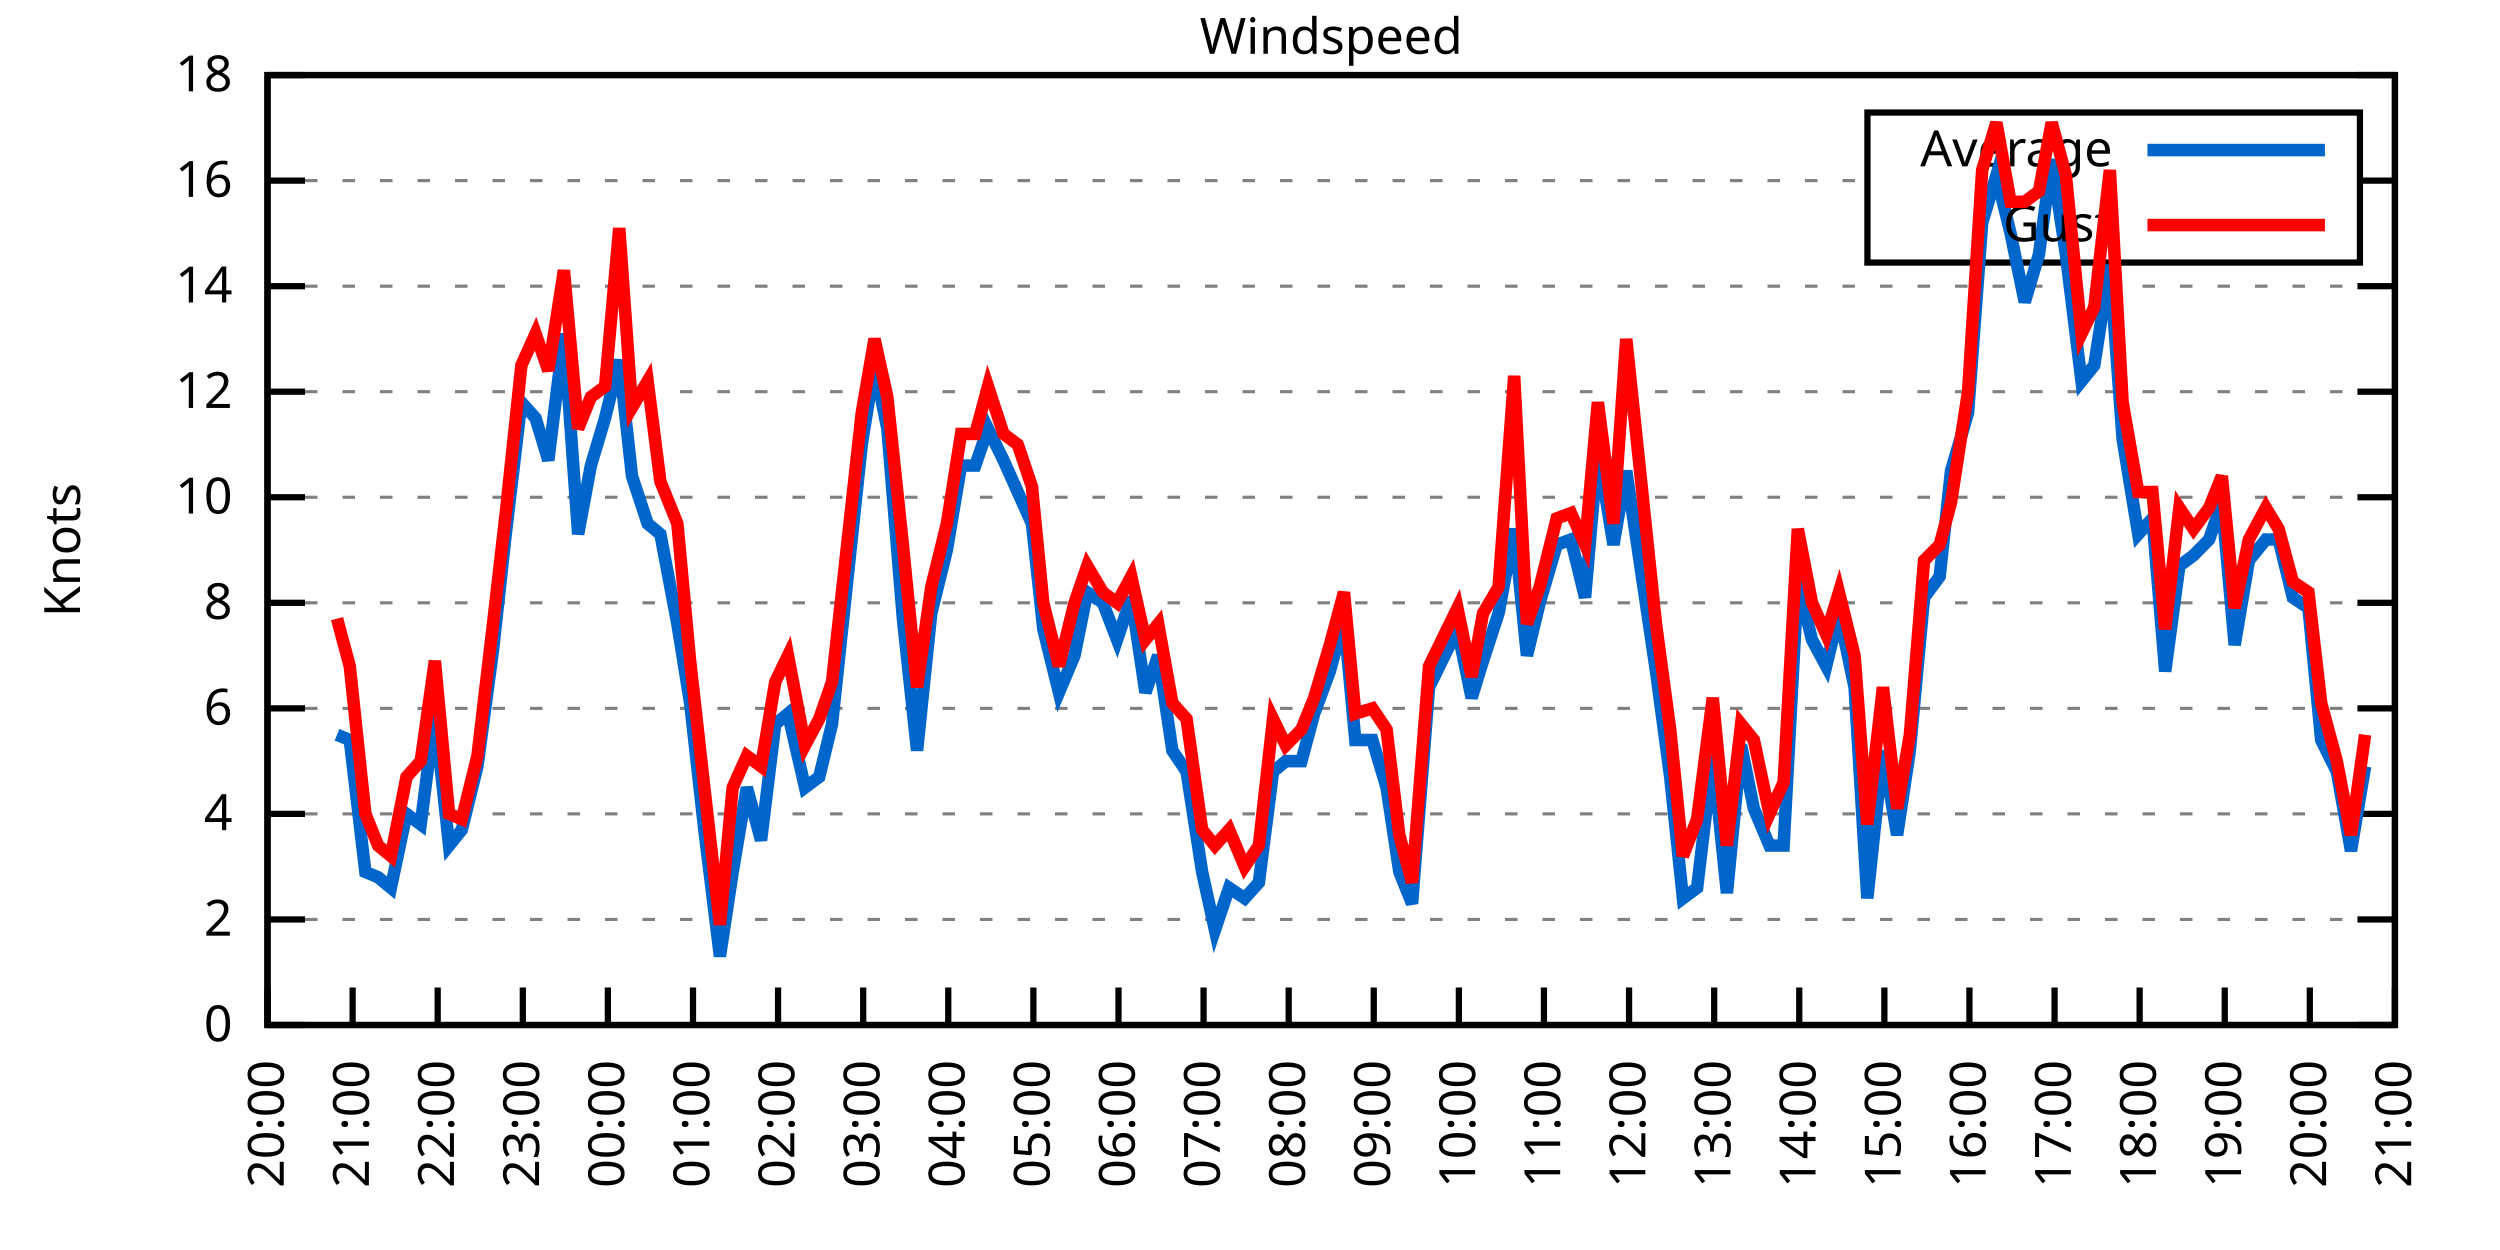
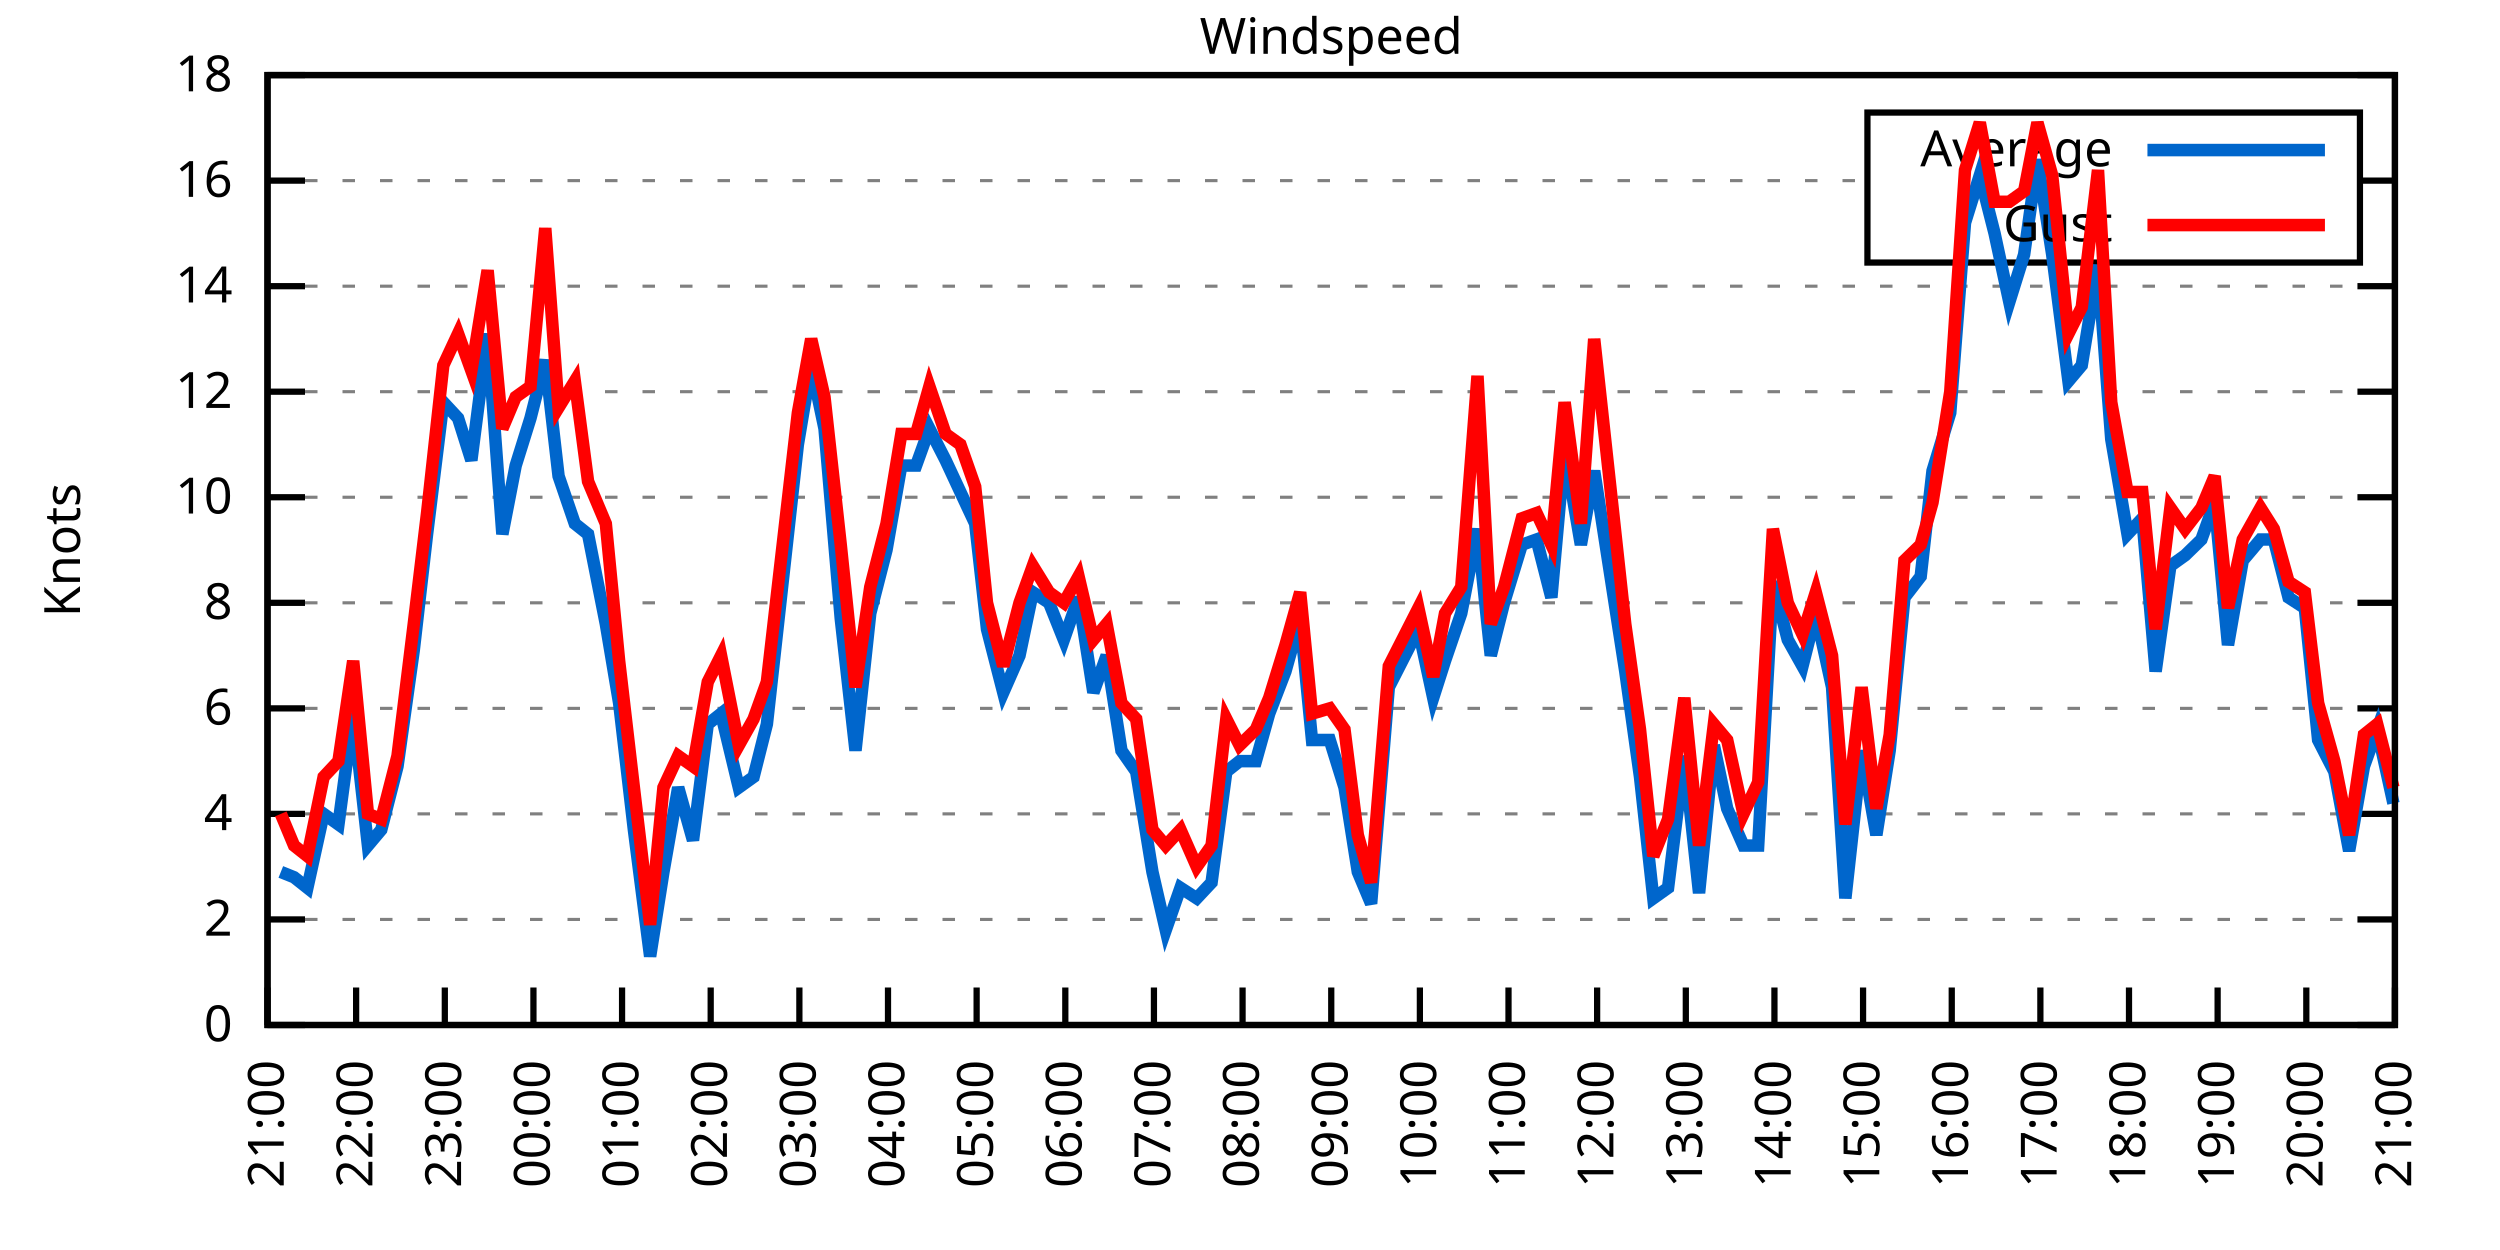
<svg xmlns="http://www.w3.org/2000/svg" xmlns:xlink="http://www.w3.org/1999/xlink" width="400" height="200" viewBox="0 0 400 200">
  <g id="gnuplot_canvas">
    <rect x="0" y="0" width="400" height="200" fill="none" />
    <defs>
      <circle id="gpDot" r="0.5" stroke-width="0.5" stroke="currentColor" />
      <path id="gpPt0" stroke-width="0.333" stroke="currentColor" d="M-1,0 h2 M0,-1 v2" />
      <path id="gpPt1" stroke-width="0.333" stroke="currentColor" d="M-1,-1 L1,1 M1,-1 L-1,1" />
      <path id="gpPt2" stroke-width="0.333" stroke="currentColor" d="M-1,0 L1,0 M0,-1 L0,1 M-1,-1 L1,1 M-1,1 L1,-1" />
      <rect id="gpPt3" stroke-width="0.333" stroke="currentColor" x="-1" y="-1" width="2" height="2" />
      <rect id="gpPt4" stroke-width="0.333" stroke="currentColor" fill="currentColor" x="-1" y="-1" width="2" height="2" />
      <circle id="gpPt5" stroke-width="0.333" stroke="currentColor" cx="0" cy="0" r="1" />
      <use xlink:href="#gpPt5" id="gpPt6" fill="currentColor" stroke="none" />
      <path id="gpPt7" stroke-width="0.333" stroke="currentColor" d="M0,-1.33 L-1.33,0.67 L1.33,0.67 z" />
      <use xlink:href="#gpPt7" id="gpPt8" fill="currentColor" stroke="none" />
      <use xlink:href="#gpPt7" id="gpPt9" stroke="currentColor" transform="rotate(180)" />
      <use xlink:href="#gpPt9" id="gpPt10" fill="currentColor" stroke="none" />
      <use xlink:href="#gpPt3" id="gpPt11" stroke="currentColor" transform="rotate(45)" />
      <use xlink:href="#gpPt11" id="gpPt12" fill="currentColor" stroke="none" />
      <path id="gpPt13" stroke-width="0.333" stroke="currentColor" d="M0,1.330 L1.265,0.411 L0.782,-1.067 L-0.782,-1.076 L-1.265,0.411 z" />
      <use xlink:href="#gpPt13" id="gpPt14" fill="currentColor" stroke="none" />
      <filter id="textbox" filterUnits="objectBoundingBox" x="0" y="0" height="1" width="1">
        <feFlood flood-color="white" flood-opacity="1" result="bgnd" />
        <feComposite in="SourceGraphic" in2="bgnd" operator="atop" />
      </filter>
      <filter id="greybox" filterUnits="objectBoundingBox" x="0" y="0" height="1" width="1">
        <feFlood flood-color="lightgrey" flood-opacity="1" result="grey" />
        <feComposite in="SourceGraphic" in2="grey" operator="atop" />
      </filter>
    </defs>
    <g fill="none" color="white" stroke="currentColor" stroke-width="1.00" stroke-linecap="butt" stroke-linejoin="miter">
</g>
    <g fill="none" color="black" stroke="currentColor" stroke-width="1.00" stroke-linecap="butt" stroke-linejoin="miter">
      <g stroke="none" shape-rendering="crispEdges">
        <polygon fill="rgb(255, 255, 255)" points="42.80,164.00 383.18,164.00 383.18,12.02 42.80,12.02 " />
      </g>
    </g>
    <g fill="none" color="black" stroke="currentColor" stroke-width="1.00" stroke-linecap="butt" stroke-linejoin="miter">
</g>
    <g fill="none" color="black" stroke="black" stroke-width="0.50" stroke-linecap="butt" stroke-linejoin="miter">
</g>
    <g fill="none" color="gray" stroke="currentColor" stroke-width="0.50" stroke-linecap="butt" stroke-linejoin="miter">
      <path stroke="gray" stroke-dasharray="2,4" class="gridline" d="M42.80,164.00 L383.19,164.00  " />
    </g>
    <g fill="none" color="gray" stroke="gray" stroke-width="1.00" stroke-linecap="butt" stroke-linejoin="miter">
</g>
    <g fill="none" color="black" stroke="currentColor" stroke-width="1.00" stroke-linecap="butt" stroke-linejoin="miter">
      <path stroke="black" d="M42.80,164.00 L48.80,164.00 M383.19,164.00 L377.19,164.00  " />
      <g transform="translate(37.20,166.60)" stroke="none" fill="black" font-family="Sans" font-size="8.00" text-anchor="end">
        <text>
          <tspan font-family="Sans"> 0</tspan>
        </text>
      </g>
    </g>
    <g fill="none" color="black" stroke="currentColor" stroke-width="1.00" stroke-linecap="butt" stroke-linejoin="miter">
</g>
    <g fill="none" color="black" stroke="black" stroke-width="0.50" stroke-linecap="butt" stroke-linejoin="miter">
</g>
    <g fill="none" color="gray" stroke="currentColor" stroke-width="0.50" stroke-linecap="butt" stroke-linejoin="miter">
      <path stroke="gray" stroke-dasharray="2,4" class="gridline" d="M42.80,147.11 L383.19,147.11  " />
    </g>
    <g fill="none" color="gray" stroke="gray" stroke-width="1.00" stroke-linecap="butt" stroke-linejoin="miter">
</g>
    <g fill="none" color="black" stroke="currentColor" stroke-width="1.00" stroke-linecap="butt" stroke-linejoin="miter">
      <path stroke="black" d="M42.80,147.11 L48.80,147.11 M383.19,147.11 L377.19,147.11  " />
      <g transform="translate(37.20,149.71)" stroke="none" fill="black" font-family="Sans" font-size="8.00" text-anchor="end">
        <text>
          <tspan font-family="Sans"> 2</tspan>
        </text>
      </g>
    </g>
    <g fill="none" color="black" stroke="currentColor" stroke-width="1.00" stroke-linecap="butt" stroke-linejoin="miter">
</g>
    <g fill="none" color="black" stroke="black" stroke-width="0.50" stroke-linecap="butt" stroke-linejoin="miter">
</g>
    <g fill="none" color="gray" stroke="currentColor" stroke-width="0.50" stroke-linecap="butt" stroke-linejoin="miter">
      <path stroke="gray" stroke-dasharray="2,4" class="gridline" d="M42.80,130.22 L383.19,130.22  " />
    </g>
    <g fill="none" color="gray" stroke="gray" stroke-width="1.00" stroke-linecap="butt" stroke-linejoin="miter">
</g>
    <g fill="none" color="black" stroke="currentColor" stroke-width="1.00" stroke-linecap="butt" stroke-linejoin="miter">
      <path stroke="black" d="M42.80,130.22 L48.80,130.22 M383.19,130.22 L377.19,130.22  " />
      <g transform="translate(37.20,132.82)" stroke="none" fill="black" font-family="Sans" font-size="8.00" text-anchor="end">
        <text>
          <tspan font-family="Sans"> 4</tspan>
        </text>
      </g>
    </g>
    <g fill="none" color="black" stroke="currentColor" stroke-width="1.00" stroke-linecap="butt" stroke-linejoin="miter">
</g>
    <g fill="none" color="black" stroke="black" stroke-width="0.50" stroke-linecap="butt" stroke-linejoin="miter">
</g>
    <g fill="none" color="gray" stroke="currentColor" stroke-width="0.50" stroke-linecap="butt" stroke-linejoin="miter">
      <path stroke="gray" stroke-dasharray="2,4" class="gridline" d="M42.80,113.34 L383.19,113.34  " />
    </g>
    <g fill="none" color="gray" stroke="gray" stroke-width="1.00" stroke-linecap="butt" stroke-linejoin="miter">
</g>
    <g fill="none" color="black" stroke="currentColor" stroke-width="1.00" stroke-linecap="butt" stroke-linejoin="miter">
      <path stroke="black" d="M42.80,113.34 L48.80,113.34 M383.19,113.34 L377.19,113.34  " />
      <g transform="translate(37.20,115.94)" stroke="none" fill="black" font-family="Sans" font-size="8.00" text-anchor="end">
        <text>
          <tspan font-family="Sans"> 6</tspan>
        </text>
      </g>
    </g>
    <g fill="none" color="black" stroke="currentColor" stroke-width="1.00" stroke-linecap="butt" stroke-linejoin="miter">
</g>
    <g fill="none" color="black" stroke="black" stroke-width="0.50" stroke-linecap="butt" stroke-linejoin="miter">
</g>
    <g fill="none" color="gray" stroke="currentColor" stroke-width="0.50" stroke-linecap="butt" stroke-linejoin="miter">
      <path stroke="gray" stroke-dasharray="2,4" class="gridline" d="M42.80,96.45 L383.19,96.45  " />
    </g>
    <g fill="none" color="gray" stroke="gray" stroke-width="1.00" stroke-linecap="butt" stroke-linejoin="miter">
</g>
    <g fill="none" color="black" stroke="currentColor" stroke-width="1.00" stroke-linecap="butt" stroke-linejoin="miter">
      <path stroke="black" d="M42.80,96.45 L48.80,96.45 M383.19,96.45 L377.19,96.45  " />
      <g transform="translate(37.20,99.05)" stroke="none" fill="black" font-family="Sans" font-size="8.00" text-anchor="end">
        <text>
          <tspan font-family="Sans"> 8</tspan>
        </text>
      </g>
    </g>
    <g fill="none" color="black" stroke="currentColor" stroke-width="1.00" stroke-linecap="butt" stroke-linejoin="miter">
</g>
    <g fill="none" color="black" stroke="black" stroke-width="0.50" stroke-linecap="butt" stroke-linejoin="miter">
</g>
    <g fill="none" color="gray" stroke="currentColor" stroke-width="0.50" stroke-linecap="butt" stroke-linejoin="miter">
      <path stroke="gray" stroke-dasharray="2,4" class="gridline" d="M42.80,79.56 L383.19,79.56  " />
    </g>
    <g fill="none" color="gray" stroke="gray" stroke-width="1.00" stroke-linecap="butt" stroke-linejoin="miter">
</g>
    <g fill="none" color="black" stroke="currentColor" stroke-width="1.00" stroke-linecap="butt" stroke-linejoin="miter">
      <path stroke="black" d="M42.80,79.56 L48.80,79.56 M383.19,79.56 L377.19,79.56  " />
      <g transform="translate(37.20,82.16)" stroke="none" fill="black" font-family="Sans" font-size="8.00" text-anchor="end">
        <text>
          <tspan font-family="Sans"> 10</tspan>
        </text>
      </g>
    </g>
    <g fill="none" color="black" stroke="currentColor" stroke-width="1.00" stroke-linecap="butt" stroke-linejoin="miter">
</g>
    <g fill="none" color="black" stroke="black" stroke-width="0.50" stroke-linecap="butt" stroke-linejoin="miter">
</g>
    <g fill="none" color="gray" stroke="currentColor" stroke-width="0.50" stroke-linecap="butt" stroke-linejoin="miter">
      <path stroke="gray" stroke-dasharray="2,4" class="gridline" d="M42.80,62.67 L383.19,62.67  " />
    </g>
    <g fill="none" color="gray" stroke="gray" stroke-width="1.00" stroke-linecap="butt" stroke-linejoin="miter">
</g>
    <g fill="none" color="black" stroke="currentColor" stroke-width="1.00" stroke-linecap="butt" stroke-linejoin="miter">
      <path stroke="black" d="M42.80,62.67 L48.80,62.67 M383.19,62.67 L377.19,62.67  " />
      <g transform="translate(37.20,65.27)" stroke="none" fill="black" font-family="Sans" font-size="8.00" text-anchor="end">
        <text>
          <tspan font-family="Sans"> 12</tspan>
        </text>
      </g>
    </g>
    <g fill="none" color="black" stroke="currentColor" stroke-width="1.00" stroke-linecap="butt" stroke-linejoin="miter">
</g>
    <g fill="none" color="black" stroke="black" stroke-width="0.50" stroke-linecap="butt" stroke-linejoin="miter">
</g>
    <g fill="none" color="gray" stroke="currentColor" stroke-width="0.50" stroke-linecap="butt" stroke-linejoin="miter">
      <path stroke="gray" stroke-dasharray="2,4" class="gridline" d="M42.80,45.79 L383.19,45.79  " />
    </g>
    <g fill="none" color="gray" stroke="gray" stroke-width="1.00" stroke-linecap="butt" stroke-linejoin="miter">
</g>
    <g fill="none" color="black" stroke="currentColor" stroke-width="1.00" stroke-linecap="butt" stroke-linejoin="miter">
      <path stroke="black" d="M42.80,45.79 L48.80,45.79 M383.19,45.79 L377.19,45.79  " />
      <g transform="translate(37.20,48.39)" stroke="none" fill="black" font-family="Sans" font-size="8.00" text-anchor="end">
        <text>
          <tspan font-family="Sans"> 14</tspan>
        </text>
      </g>
    </g>
    <g fill="none" color="black" stroke="currentColor" stroke-width="1.00" stroke-linecap="butt" stroke-linejoin="miter">
</g>
    <g fill="none" color="black" stroke="black" stroke-width="0.50" stroke-linecap="butt" stroke-linejoin="miter">
</g>
    <g fill="none" color="gray" stroke="currentColor" stroke-width="0.50" stroke-linecap="butt" stroke-linejoin="miter">
      <path stroke="gray" stroke-dasharray="2,4" class="gridline" d="M42.80,28.90 L298.79,28.90 M377.59,28.90 L383.19,28.90  " />
    </g>
    <g fill="none" color="gray" stroke="gray" stroke-width="1.00" stroke-linecap="butt" stroke-linejoin="miter">
</g>
    <g fill="none" color="black" stroke="currentColor" stroke-width="1.00" stroke-linecap="butt" stroke-linejoin="miter">
      <path stroke="black" d="M42.80,28.90 L48.80,28.90 M383.19,28.90 L377.19,28.90  " />
      <g transform="translate(37.20,31.50)" stroke="none" fill="black" font-family="Sans" font-size="8.00" text-anchor="end">
        <text>
          <tspan font-family="Sans"> 16</tspan>
        </text>
      </g>
    </g>
    <g fill="none" color="black" stroke="currentColor" stroke-width="1.00" stroke-linecap="butt" stroke-linejoin="miter">
</g>
    <g fill="none" color="black" stroke="black" stroke-width="0.50" stroke-linecap="butt" stroke-linejoin="miter">
</g>
    <g fill="none" color="gray" stroke="currentColor" stroke-width="0.50" stroke-linecap="butt" stroke-linejoin="miter">
      <path stroke="gray" stroke-dasharray="2,4" class="gridline" d="M42.80,12.01 L383.19,12.01  " />
    </g>
    <g fill="none" color="gray" stroke="gray" stroke-width="1.00" stroke-linecap="butt" stroke-linejoin="miter">
</g>
    <g fill="none" color="black" stroke="currentColor" stroke-width="1.00" stroke-linecap="butt" stroke-linejoin="miter">
      <path stroke="black" d="M42.80,12.01 L48.80,12.01 M383.19,12.01 L377.19,12.01  " />
      <g transform="translate(37.20,14.61)" stroke="none" fill="black" font-family="Sans" font-size="8.00" text-anchor="end">
        <text>
          <tspan font-family="Sans"> 18</tspan>
        </text>
      </g>
    </g>
    <g fill="none" color="black" stroke="currentColor" stroke-width="1.00" stroke-linecap="butt" stroke-linejoin="miter">
      <path stroke="black" d="M42.80,164.00 L42.80,158.00  " />
      <g transform="translate(45.40,169.60) rotate(270.00)" stroke="none" fill="black" font-family="Sans" font-size="8.00" text-anchor="end">
        <text>
-           <tspan font-family="Sans">20:00</tspan>
-         </text>
-       </g>
-     </g>
-     <g fill="none" color="black" stroke="currentColor" stroke-width="1.00" stroke-linecap="butt" stroke-linejoin="miter">
-       <path stroke="black" d="M56.42,164.00 L56.42,158.00  " />
-       <g transform="translate(59.02,169.60) rotate(270.00)" stroke="none" fill="black" font-family="Sans" font-size="8.00" text-anchor="end">
-         <text>
          <tspan font-family="Sans">21:00</tspan>
        </text>
      </g>
    </g>
    <g fill="none" color="black" stroke="currentColor" stroke-width="1.00" stroke-linecap="butt" stroke-linejoin="miter">
-       <path stroke="black" d="M70.03,164.00 L70.03,158.00  " />
-       <g transform="translate(72.63,169.60) rotate(270.00)" stroke="none" fill="black" font-family="Sans" font-size="8.00" text-anchor="end">
+       <path stroke="black" d="M56.98,164.00 L56.98,158.00  " />
+       <g transform="translate(59.58,169.60) rotate(270.00)" stroke="none" fill="black" font-family="Sans" font-size="8.00" text-anchor="end">
        <text>
          <tspan font-family="Sans">22:00</tspan>
        </text>
      </g>
    </g>
    <g fill="none" color="black" stroke="currentColor" stroke-width="1.00" stroke-linecap="butt" stroke-linejoin="miter">
-       <path stroke="black" d="M83.65,164.00 L83.65,158.00  " />
-       <g transform="translate(86.25,169.60) rotate(270.00)" stroke="none" fill="black" font-family="Sans" font-size="8.00" text-anchor="end">
+       <path stroke="black" d="M71.17,164.00 L71.17,158.00  " />
+       <g transform="translate(73.77,169.60) rotate(270.00)" stroke="none" fill="black" font-family="Sans" font-size="8.00" text-anchor="end">
        <text>
          <tspan font-family="Sans">23:00</tspan>
        </text>
      </g>
    </g>
    <g fill="none" color="black" stroke="currentColor" stroke-width="1.00" stroke-linecap="butt" stroke-linejoin="miter">
-       <path stroke="black" d="M97.26,164.00 L97.26,158.00  " />
-       <g transform="translate(99.86,169.60) rotate(270.00)" stroke="none" fill="black" font-family="Sans" font-size="8.00" text-anchor="end">
+       <path stroke="black" d="M85.35,164.00 L85.35,158.00  " />
+       <g transform="translate(87.95,169.60) rotate(270.00)" stroke="none" fill="black" font-family="Sans" font-size="8.00" text-anchor="end">
        <text>
          <tspan font-family="Sans">00:00</tspan>
        </text>
      </g>
    </g>
    <g fill="none" color="black" stroke="currentColor" stroke-width="1.00" stroke-linecap="butt" stroke-linejoin="miter">
-       <path stroke="black" d="M110.88,164.00 L110.88,158.00  " />
-       <g transform="translate(113.48,169.60) rotate(270.00)" stroke="none" fill="black" font-family="Sans" font-size="8.00" text-anchor="end">
+       <path stroke="black" d="M99.53,164.00 L99.53,158.00  " />
+       <g transform="translate(102.13,169.60) rotate(270.00)" stroke="none" fill="black" font-family="Sans" font-size="8.00" text-anchor="end">
        <text>
          <tspan font-family="Sans">01:00</tspan>
        </text>
      </g>
    </g>
    <g fill="none" color="black" stroke="currentColor" stroke-width="1.00" stroke-linecap="butt" stroke-linejoin="miter">
-       <path stroke="black" d="M124.49,164.00 L124.49,158.00  " />
-       <g transform="translate(127.09,169.60) rotate(270.00)" stroke="none" fill="black" font-family="Sans" font-size="8.00" text-anchor="end">
+       <path stroke="black" d="M113.71,164.00 L113.71,158.00  " />
+       <g transform="translate(116.31,169.60) rotate(270.00)" stroke="none" fill="black" font-family="Sans" font-size="8.00" text-anchor="end">
        <text>
          <tspan font-family="Sans">02:00</tspan>
        </text>
      </g>
    </g>
    <g fill="none" color="black" stroke="currentColor" stroke-width="1.00" stroke-linecap="butt" stroke-linejoin="miter">
-       <path stroke="black" d="M138.11,164.00 L138.11,158.00  " />
-       <g transform="translate(140.71,169.60) rotate(270.00)" stroke="none" fill="black" font-family="Sans" font-size="8.00" text-anchor="end">
+       <path stroke="black" d="M127.90,164.00 L127.90,158.00  " />
+       <g transform="translate(130.50,169.60) rotate(270.00)" stroke="none" fill="black" font-family="Sans" font-size="8.00" text-anchor="end">
        <text>
          <tspan font-family="Sans">03:00</tspan>
        </text>
      </g>
    </g>
    <g fill="none" color="black" stroke="currentColor" stroke-width="1.00" stroke-linecap="butt" stroke-linejoin="miter">
-       <path stroke="black" d="M151.72,164.00 L151.72,158.00  " />
-       <g transform="translate(154.32,169.60) rotate(270.00)" stroke="none" fill="black" font-family="Sans" font-size="8.00" text-anchor="end">
+       <path stroke="black" d="M142.08,164.00 L142.08,158.00  " />
+       <g transform="translate(144.68,169.60) rotate(270.00)" stroke="none" fill="black" font-family="Sans" font-size="8.00" text-anchor="end">
        <text>
          <tspan font-family="Sans">04:00</tspan>
        </text>
      </g>
    </g>
    <g fill="none" color="black" stroke="currentColor" stroke-width="1.00" stroke-linecap="butt" stroke-linejoin="miter">
-       <path stroke="black" d="M165.34,164.00 L165.34,158.00  " />
-       <g transform="translate(167.94,169.60) rotate(270.00)" stroke="none" fill="black" font-family="Sans" font-size="8.00" text-anchor="end">
+       <path stroke="black" d="M156.26,164.00 L156.26,158.00  " />
+       <g transform="translate(158.86,169.60) rotate(270.00)" stroke="none" fill="black" font-family="Sans" font-size="8.00" text-anchor="end">
        <text>
          <tspan font-family="Sans">05:00</tspan>
        </text>
      </g>
    </g>
    <g fill="none" color="black" stroke="currentColor" stroke-width="1.00" stroke-linecap="butt" stroke-linejoin="miter">
-       <path stroke="black" d="M178.96,164.00 L178.96,158.00  " />
-       <g transform="translate(181.56,169.60) rotate(270.00)" stroke="none" fill="black" font-family="Sans" font-size="8.00" text-anchor="end">
+       <path stroke="black" d="M170.45,164.00 L170.45,158.00  " />
+       <g transform="translate(173.05,169.60) rotate(270.00)" stroke="none" fill="black" font-family="Sans" font-size="8.00" text-anchor="end">
        <text>
          <tspan font-family="Sans">06:00</tspan>
        </text>
      </g>
    </g>
    <g fill="none" color="black" stroke="currentColor" stroke-width="1.00" stroke-linecap="butt" stroke-linejoin="miter">
-       <path stroke="black" d="M192.57,164.00 L192.57,158.00  " />
-       <g transform="translate(195.17,169.60) rotate(270.00)" stroke="none" fill="black" font-family="Sans" font-size="8.00" text-anchor="end">
+       <path stroke="black" d="M184.63,164.00 L184.63,158.00  " />
+       <g transform="translate(187.23,169.60) rotate(270.00)" stroke="none" fill="black" font-family="Sans" font-size="8.00" text-anchor="end">
        <text>
          <tspan font-family="Sans">07:00</tspan>
        </text>
      </g>
    </g>
    <g fill="none" color="black" stroke="currentColor" stroke-width="1.00" stroke-linecap="butt" stroke-linejoin="miter">
-       <path stroke="black" d="M206.19,164.00 L206.19,158.00  " />
-       <g transform="translate(208.79,169.60) rotate(270.00)" stroke="none" fill="black" font-family="Sans" font-size="8.00" text-anchor="end">
+       <path stroke="black" d="M198.81,164.00 L198.81,158.00  " />
+       <g transform="translate(201.41,169.60) rotate(270.00)" stroke="none" fill="black" font-family="Sans" font-size="8.00" text-anchor="end">
        <text>
          <tspan font-family="Sans">08:00</tspan>
        </text>
      </g>
    </g>
    <g fill="none" color="black" stroke="currentColor" stroke-width="1.00" stroke-linecap="butt" stroke-linejoin="miter">
-       <path stroke="black" d="M219.80,164.00 L219.80,158.00  " />
-       <g transform="translate(222.40,169.60) rotate(270.00)" stroke="none" fill="black" font-family="Sans" font-size="8.00" text-anchor="end">
+       <path stroke="black" d="M213.00,164.00 L213.00,158.00  " />
+       <g transform="translate(215.60,169.60) rotate(270.00)" stroke="none" fill="black" font-family="Sans" font-size="8.00" text-anchor="end">
        <text>
          <tspan font-family="Sans">09:00</tspan>
        </text>
      </g>
    </g>
    <g fill="none" color="black" stroke="currentColor" stroke-width="1.00" stroke-linecap="butt" stroke-linejoin="miter">
-       <path stroke="black" d="M233.42,164.00 L233.42,158.00  " />
-       <g transform="translate(236.02,169.60) rotate(270.00)" stroke="none" fill="black" font-family="Sans" font-size="8.00" text-anchor="end">
+       <path stroke="black" d="M227.18,164.00 L227.18,158.00  " />
+       <g transform="translate(229.78,169.60) rotate(270.00)" stroke="none" fill="black" font-family="Sans" font-size="8.00" text-anchor="end">
        <text>
          <tspan font-family="Sans">10:00</tspan>
        </text>
      </g>
    </g>
    <g fill="none" color="black" stroke="currentColor" stroke-width="1.00" stroke-linecap="butt" stroke-linejoin="miter">
-       <path stroke="black" d="M247.03,164.00 L247.03,158.00  " />
-       <g transform="translate(249.63,169.60) rotate(270.00)" stroke="none" fill="black" font-family="Sans" font-size="8.00" text-anchor="end">
+       <path stroke="black" d="M241.36,164.00 L241.36,158.00  " />
+       <g transform="translate(243.96,169.60) rotate(270.00)" stroke="none" fill="black" font-family="Sans" font-size="8.00" text-anchor="end">
        <text>
          <tspan font-family="Sans">11:00</tspan>
        </text>
      </g>
    </g>
    <g fill="none" color="black" stroke="currentColor" stroke-width="1.00" stroke-linecap="butt" stroke-linejoin="miter">
-       <path stroke="black" d="M260.65,164.00 L260.65,158.00  " />
-       <g transform="translate(263.25,169.60) rotate(270.00)" stroke="none" fill="black" font-family="Sans" font-size="8.00" text-anchor="end">
+       <path stroke="black" d="M255.54,164.00 L255.54,158.00  " />
+       <g transform="translate(258.14,169.60) rotate(270.00)" stroke="none" fill="black" font-family="Sans" font-size="8.00" text-anchor="end">
        <text>
          <tspan font-family="Sans">12:00</tspan>
        </text>
      </g>
    </g>
    <g fill="none" color="black" stroke="currentColor" stroke-width="1.00" stroke-linecap="butt" stroke-linejoin="miter">
-       <path stroke="black" d="M274.27,164.00 L274.27,158.00  " />
-       <g transform="translate(276.87,169.60) rotate(270.00)" stroke="none" fill="black" font-family="Sans" font-size="8.00" text-anchor="end">
+       <path stroke="black" d="M269.73,164.00 L269.73,158.00  " />
+       <g transform="translate(272.33,169.60) rotate(270.00)" stroke="none" fill="black" font-family="Sans" font-size="8.00" text-anchor="end">
        <text>
          <tspan font-family="Sans">13:00</tspan>
        </text>
      </g>
    </g>
    <g fill="none" color="black" stroke="currentColor" stroke-width="1.00" stroke-linecap="butt" stroke-linejoin="miter">
-       <path stroke="black" d="M287.88,164.00 L287.88,158.00  " />
-       <g transform="translate(290.48,169.60) rotate(270.00)" stroke="none" fill="black" font-family="Sans" font-size="8.00" text-anchor="end">
+       <path stroke="black" d="M283.91,164.00 L283.91,158.00  " />
+       <g transform="translate(286.51,169.60) rotate(270.00)" stroke="none" fill="black" font-family="Sans" font-size="8.00" text-anchor="end">
        <text>
          <tspan font-family="Sans">14:00</tspan>
        </text>
      </g>
    </g>
    <g fill="none" color="black" stroke="currentColor" stroke-width="1.00" stroke-linecap="butt" stroke-linejoin="miter">
-       <path stroke="black" d="M301.50,164.00 L301.50,158.00  " />
-       <g transform="translate(304.10,169.60) rotate(270.00)" stroke="none" fill="black" font-family="Sans" font-size="8.00" text-anchor="end">
+       <path stroke="black" d="M298.09,164.00 L298.09,158.00  " />
+       <g transform="translate(300.69,169.60) rotate(270.00)" stroke="none" fill="black" font-family="Sans" font-size="8.00" text-anchor="end">
        <text>
          <tspan font-family="Sans">15:00</tspan>
        </text>
      </g>
    </g>
    <g fill="none" color="black" stroke="currentColor" stroke-width="1.00" stroke-linecap="butt" stroke-linejoin="miter">
-       <path stroke="black" d="M315.11,164.00 L315.11,158.00  " />
-       <g transform="translate(317.71,169.60) rotate(270.00)" stroke="none" fill="black" font-family="Sans" font-size="8.00" text-anchor="end">
+       <path stroke="black" d="M312.28,164.00 L312.28,158.00  " />
+       <g transform="translate(314.88,169.60) rotate(270.00)" stroke="none" fill="black" font-family="Sans" font-size="8.00" text-anchor="end">
        <text>
          <tspan font-family="Sans">16:00</tspan>
        </text>
      </g>
    </g>
    <g fill="none" color="black" stroke="currentColor" stroke-width="1.00" stroke-linecap="butt" stroke-linejoin="miter">
-       <path stroke="black" d="M328.73,164.00 L328.73,158.00  " />
-       <g transform="translate(331.33,169.60) rotate(270.00)" stroke="none" fill="black" font-family="Sans" font-size="8.00" text-anchor="end">
+       <path stroke="black" d="M326.46,164.00 L326.46,158.00  " />
+       <g transform="translate(329.06,169.60) rotate(270.00)" stroke="none" fill="black" font-family="Sans" font-size="8.00" text-anchor="end">
        <text>
          <tspan font-family="Sans">17:00</tspan>
        </text>
      </g>
    </g>
    <g fill="none" color="black" stroke="currentColor" stroke-width="1.00" stroke-linecap="butt" stroke-linejoin="miter">
-       <path stroke="black" d="M342.34,164.00 L342.34,158.00  " />
-       <g transform="translate(344.94,169.60) rotate(270.00)" stroke="none" fill="black" font-family="Sans" font-size="8.00" text-anchor="end">
+       <path stroke="black" d="M340.64,164.00 L340.64,158.00  " />
+       <g transform="translate(343.24,169.60) rotate(270.00)" stroke="none" fill="black" font-family="Sans" font-size="8.00" text-anchor="end">
        <text>
          <tspan font-family="Sans">18:00</tspan>
        </text>
      </g>
    </g>
    <g fill="none" color="black" stroke="currentColor" stroke-width="1.00" stroke-linecap="butt" stroke-linejoin="miter">
-       <path stroke="black" d="M355.96,164.00 L355.96,158.00  " />
-       <g transform="translate(358.56,169.60) rotate(270.00)" stroke="none" fill="black" font-family="Sans" font-size="8.00" text-anchor="end">
+       <path stroke="black" d="M354.82,164.00 L354.82,158.00  " />
+       <g transform="translate(357.42,169.60) rotate(270.00)" stroke="none" fill="black" font-family="Sans" font-size="8.00" text-anchor="end">
        <text>
          <tspan font-family="Sans">19:00</tspan>
        </text>
      </g>
    </g>
    <g fill="none" color="black" stroke="currentColor" stroke-width="1.00" stroke-linecap="butt" stroke-linejoin="miter">
-       <path stroke="black" d="M369.57,164.00 L369.57,158.00  " />
-       <g transform="translate(372.17,169.60) rotate(270.00)" stroke="none" fill="black" font-family="Sans" font-size="8.00" text-anchor="end">
+       <path stroke="black" d="M369.01,164.00 L369.01,158.00  " />
+       <g transform="translate(371.61,169.60) rotate(270.00)" stroke="none" fill="black" font-family="Sans" font-size="8.00" text-anchor="end">
        <text>
          <tspan font-family="Sans">20:00</tspan>
        </text>
      </g>
    </g>
    <g fill="none" color="black" stroke="currentColor" stroke-width="1.00" stroke-linecap="butt" stroke-linejoin="miter">
      <path stroke="black" d="M383.19,164.00 L383.19,158.00  " />
      <g transform="translate(385.79,169.60) rotate(270.00)" stroke="none" fill="black" font-family="Sans" font-size="8.00" text-anchor="end">
        <text>
          <tspan font-family="Sans">21:00</tspan>
        </text>
      </g>
    </g>
    <g fill="none" color="black" stroke="currentColor" stroke-width="1.00" stroke-linecap="butt" stroke-linejoin="miter">
</g>
    <g fill="none" color="black" stroke="currentColor" stroke-width="1.00" stroke-linecap="butt" stroke-linejoin="miter">
      <path stroke="black" d="M42.80,12.01 L42.80,164.00 L383.19,164.00 L383.19,12.01 L42.80,12.01 Z  " />
    </g>
    <g fill="none" color="black" stroke="currentColor" stroke-width="1.00" stroke-linecap="butt" stroke-linejoin="miter">
</g>
    <g fill="none" color="black" stroke="currentColor" stroke-width="1.00" stroke-linecap="butt" stroke-linejoin="miter">
      <path stroke="black" d="M298.79,42.01 L298.79,18.01 L377.59,18.01 L377.59,42.01 L298.79,42.01 Z  " />
    </g>
    <g id="Windspeed_plot_1">
      <g fill="none" color="white" stroke="black" stroke-width="2.00" stroke-linecap="butt" stroke-linejoin="miter">
</g>
      <g fill="none" color="black" stroke="currentColor" stroke-width="2.00" stroke-linecap="butt" stroke-linejoin="miter">
        <g transform="translate(337.99,26.61)" stroke="none" fill="black" font-family="Sans" font-size="8.00" text-anchor="end">
          <text>
            <tspan font-family="Sans">Average</tspan>
          </text>
        </g>
      </g>
      <g fill="none" color="black" stroke="currentColor" stroke-width="2.00" stroke-linecap="butt" stroke-linejoin="miter">
-         <path stroke="rgb(  0, 102, 204)" d="M343.59,24.01 L371.99,24.01 M53.92,117.56 L55.96,118.40 L58.46,139.51 L60.50,140.36 L62.54,142.05 L65.04,130.22   L67.31,131.91 L69.58,114.18 L71.85,135.29 L73.89,132.76 L76.39,122.62 L78.88,104.05 L80.92,85.47 L83.42,64.36   L85.69,66.90 L87.73,73.65 L90.23,53.39 L92.50,85.47 L94.54,74.49 L96.81,66.90 L99.08,57.61 L101.12,76.18   L103.62,83.78 L105.66,85.47 L108.38,99.83 L110.42,112.49 L112.69,132.76 L115.19,153.02 L117.23,139.51 L119.50,126.00   L121.77,134.45 L124.04,115.87 L126.08,114.18 L128.81,126.00 L131.07,124.31 L133.12,115.87 L137.88,71.12 L139.92,58.45   L141.97,68.58 L144.46,98.98 L146.73,120.09 L149.00,98.14 L151.50,88.00 L153.77,74.49 L156.04,74.49 L158.08,68.58   L160.57,73.65 L162.84,78.72 L165.11,83.78 L166.93,100.67 L169.43,110.80 L171.92,104.89 L173.96,94.76 L176.46,96.45   L178.73,102.36 L181.00,95.60 L183.27,110.80 L185.31,104.89 L187.58,120.09 L189.85,123.47 L192.34,139.51 L194.39,148.80   L196.66,142.05 L199.15,143.73 L201.42,141.20 L203.69,123.47 L205.73,121.78 L208.23,121.78 L210.27,114.18 L212.77,107.43   L215.04,98.98 L216.85,118.40 L219.58,118.40 L221.85,126.00 L223.89,139.51 L225.93,144.58 L228.65,109.96 L233.19,100.67   L235.46,111.65 L237.28,105.74 L239.77,98.14 L242.27,84.63 L244.31,104.89 L246.35,96.45 L249.08,87.16 L251.35,86.32   L253.61,95.60 L255.66,71.96 L258.15,87.16 L260.20,75.34 L264.96,107.43 L267.23,124.31 L269.27,143.73 L271.54,142.05   L274.04,120.94 L276.31,142.89 L278.58,119.25 L280.62,129.38 L283.12,135.29 L285.38,135.29 L287.65,93.07 L289.92,102.36   L292.19,106.58 L294.23,98.14 L296.73,109.96 L298.77,143.73 L301.27,120.09 L303.54,133.60 L305.58,120.09 L307.85,95.60   L310.35,92.23 L312.16,75.34 L314.89,66.05 L317.15,35.65 L319.42,28.05 L321.69,37.34 L323.96,48.32 L326.23,40.72   L328.27,25.52 L330.54,40.72 L333.04,60.98 L335.08,58.45 L337.58,42.41 L339.62,70.27 L342.12,85.47 L344.39,82.94   L346.43,107.43 L348.70,90.54 L350.97,88.85 L353.46,86.32 L355.50,80.41 L357.55,103.20 L359.82,89.69 L362.54,86.32   L364.58,86.32 L366.85,95.60 L369.35,97.29 L371.39,118.40 L373.89,123.47 L376.16,136.14 L378.42,122.62  " />
+         <path stroke="rgb(  0, 102, 204)" d="M343.59,24.01 L371.99,24.01 M44.93,139.51 L47.05,140.36 L49.18,142.05 L51.78,130.22 L54.15,131.91 L56.51,114.18   L58.87,135.29 L61.00,132.76 L63.60,122.62 L66.20,104.05 L68.33,85.47 L70.93,64.36 L73.29,66.90 L75.42,73.65   L78.02,53.39 L80.38,85.47 L82.51,74.49 L84.88,66.90 L87.24,57.61 L89.37,76.18 L91.97,83.78 L94.09,85.47   L96.93,99.83 L99.06,112.49 L101.42,132.76 L104.02,153.02 L106.15,139.51 L108.51,126.00 L110.88,134.45 L113.24,115.87   L115.37,114.18 L118.21,126.00 L120.57,124.31 L122.70,115.87 L127.66,71.12 L129.79,58.45 L131.92,68.58 L134.52,98.98   L136.88,120.09 L139.24,98.14 L141.84,88.00 L144.21,74.49 L146.57,74.49 L148.70,68.58 L151.30,73.65 L153.66,78.72   L156.03,83.78 L157.92,100.67 L160.52,110.80 L163.12,104.89 L165.25,94.76 L167.85,96.45 L170.21,102.36 L172.57,95.60   L174.94,110.80 L177.06,104.89 L179.43,120.09 L181.79,123.47 L184.39,139.51 L186.52,148.80 L188.88,142.05 L191.48,143.73   L193.85,141.20 L196.21,123.47 L198.34,121.78 L200.94,121.78 L203.07,114.18 L205.67,107.43 L208.03,98.98 L209.92,118.40   L212.76,118.40 L215.12,126.00 L217.25,139.51 L219.38,144.58 L222.21,109.96 L226.94,100.67 L229.31,111.65 L231.20,105.74   L233.80,98.14 L236.40,84.63 L238.52,104.89 L240.65,96.45 L243.49,87.16 L245.85,86.32 L248.22,95.60 L250.34,71.96   L252.94,87.16 L255.07,75.34 L260.04,107.43 L262.40,124.31 L264.53,143.73 L266.89,142.05 L269.49,120.94 L271.85,142.89   L274.22,119.25 L276.35,129.38 L278.95,135.29 L281.31,135.29 L283.67,93.07 L286.04,102.36 L288.40,106.58 L290.53,98.14   L293.13,109.96 L295.26,143.73 L297.86,120.09 L300.22,133.60 L302.35,120.09 L304.71,95.60 L307.31,92.23 L309.20,75.34   L312.04,66.05 L314.40,35.65 L316.77,28.05 L319.13,37.34 L321.49,48.32 L323.86,40.72 L325.99,25.52 L328.35,40.72   L330.95,60.98 L333.08,58.45 L335.68,42.41 L337.80,70.27 L340.40,85.47 L342.77,82.94 L344.90,107.43 L347.26,90.54   L349.62,88.85 L352.22,86.32 L354.35,80.41 L356.48,103.20 L358.84,89.69 L361.68,86.32 L363.81,86.32 L366.17,95.60   L368.77,97.29 L370.90,118.40 L373.50,123.47 L375.86,136.14 L378.23,122.62 L380.35,116.71 L382.95,128.54  " />
      </g>
    </g>
    <g id="Windspeed_plot_2">
      <g fill="none" color="black" stroke="currentColor" stroke-width="2.00" stroke-linecap="butt" stroke-linejoin="miter">
        <g transform="translate(337.99,38.61)" stroke="none" fill="black" font-family="Sans" font-size="8.00" text-anchor="end">
          <text>
            <tspan font-family="Sans">Gust</tspan>
          </text>
        </g>
      </g>
      <g fill="none" color="black" stroke="currentColor" stroke-width="2.00" stroke-linecap="butt" stroke-linejoin="miter">
-         <path stroke="rgb(255,   0,   0)" d="M343.59,36.01 L371.99,36.01 M53.92,98.98 L55.96,106.58 L58.46,130.22 L60.50,135.29 L62.54,136.98 L65.04,124.31   L67.31,121.78 L69.58,105.74 L71.85,130.22 L73.89,131.07 L76.39,120.94 L78.88,99.83 L80.92,82.09 L83.42,58.45   L85.69,53.39 L87.73,59.30 L90.23,43.25 L92.50,68.58 L94.54,63.52 L96.81,61.83 L99.08,36.50 L101.12,65.21   L103.62,60.98 L105.66,77.03 L108.38,83.78 L110.42,105.74 L112.69,126.00 L115.19,147.96 L117.23,126.00 L119.50,120.94   L121.77,122.62 L124.04,109.11 L126.08,104.89 L128.81,119.25 L131.07,115.03 L133.12,109.11 L137.88,66.05 L139.92,54.23   L141.97,63.52 L144.46,87.16 L146.73,109.96 L149.00,93.92 L151.50,83.78 L153.77,69.43 L156.04,69.43 L158.08,61.83   L160.57,69.43 L162.84,71.12 L165.11,77.87 L166.93,96.45 L169.43,106.58 L171.92,96.45 L173.96,90.54 L176.46,94.76   L178.73,96.45 L181.00,92.23 L183.27,102.36 L185.31,99.83 L187.58,112.49 L189.85,115.03 L192.34,132.76 L194.39,135.29   L196.66,132.76 L199.15,138.67 L201.42,135.29 L203.69,115.03 L205.73,119.25 L208.23,116.71 L210.27,111.65 L212.77,103.20   L215.04,94.76 L216.85,114.18 L219.58,113.34 L221.85,116.71 L223.89,133.60 L225.93,141.20 L228.65,106.58 L233.19,97.29   L235.46,108.27 L237.28,98.14 L239.77,93.92 L242.27,60.14 L244.31,99.83 L246.35,93.92 L249.08,82.94 L251.35,82.09   L253.61,87.16 L255.66,64.36 L258.15,83.78 L260.20,54.23 L264.96,99.83 L267.23,116.71 L269.27,136.98 L271.54,131.07   L274.04,111.65 L276.31,135.29 L278.58,115.87 L280.62,118.40 L283.12,130.22 L285.38,125.16 L287.65,84.63 L289.92,96.45   L292.19,101.52 L294.23,94.76 L296.73,104.89 L298.77,131.91 L301.27,109.96 L303.54,129.38 L305.58,117.56 L307.85,89.69   L310.35,87.16 L312.16,80.41 L314.89,62.67 L317.15,27.21 L319.42,19.61 L321.69,32.28 L323.96,32.28 L326.23,30.59   L328.27,19.61 L330.54,28.05 L333.04,53.39 L335.08,49.16 L337.58,27.21 L339.62,64.36 L342.12,78.72 L344.39,78.72   L346.43,100.67 L348.70,81.25 L350.97,84.63 L353.46,81.25 L355.50,76.18 L357.55,97.29 L359.82,86.32 L362.54,81.25   L364.58,84.63 L366.85,93.07 L369.35,94.76 L371.39,112.49 L373.89,121.78 L376.16,133.60 L378.42,117.56  " />
+         <path stroke="rgb(255,   0,   0)" d="M343.59,36.01 L371.99,36.01 M44.93,130.22 L47.05,135.29 L49.18,136.98 L51.78,124.31 L54.15,121.78 L56.51,105.74   L58.87,130.22 L61.00,131.07 L63.60,120.94 L66.20,99.83 L68.33,82.09 L70.93,58.45 L73.29,53.39 L75.42,59.30   L78.02,43.25 L80.38,68.58 L82.51,63.52 L84.88,61.83 L87.24,36.50 L89.37,65.21 L91.97,60.98 L94.09,77.03   L96.93,83.78 L99.06,105.74 L101.42,126.00 L104.02,147.96 L106.15,126.00 L108.51,120.94 L110.88,122.62 L113.24,109.11   L115.37,104.89 L118.21,119.25 L120.57,115.03 L122.70,109.11 L127.66,66.05 L129.79,54.23 L131.92,63.52 L134.52,87.16   L136.88,109.96 L139.24,93.92 L141.84,83.78 L144.21,69.43 L146.57,69.43 L148.70,61.83 L151.30,69.43 L153.66,71.12   L156.03,77.87 L157.92,96.45 L160.52,106.58 L163.12,96.45 L165.25,90.54 L167.85,94.76 L170.21,96.45 L172.57,92.23   L174.94,102.36 L177.06,99.83 L179.43,112.49 L181.79,115.03 L184.39,132.76 L186.52,135.29 L188.88,132.76 L191.48,138.67   L193.85,135.29 L196.21,115.03 L198.34,119.25 L200.94,116.71 L203.07,111.65 L205.67,103.20 L208.03,94.76 L209.92,114.18   L212.76,113.34 L215.12,116.71 L217.25,133.60 L219.38,141.20 L222.21,106.58 L226.94,97.29 L229.31,108.27 L231.20,98.14   L233.80,93.92 L236.40,60.14 L238.52,99.83 L240.65,93.92 L243.49,82.94 L245.85,82.09 L248.22,87.16 L250.34,64.36   L252.94,83.78 L255.07,54.23 L260.04,99.83 L262.40,116.71 L264.53,136.98 L266.89,131.07 L269.49,111.65 L271.85,135.29   L274.22,115.87 L276.35,118.40 L278.95,130.22 L281.31,125.16 L283.67,84.63 L286.04,96.45 L288.40,101.52 L290.53,94.76   L293.13,104.89 L295.26,131.91 L297.86,109.96 L300.22,129.38 L302.35,117.56 L304.71,89.69 L307.31,87.16 L309.20,80.41   L312.04,62.67 L314.40,27.21 L316.77,19.61 L319.13,32.28 L321.49,32.28 L323.86,30.59 L325.99,19.61 L328.35,28.05   L330.95,53.39 L333.08,49.16 L335.68,27.21 L337.80,64.36 L340.40,78.72 L342.77,78.72 L344.90,100.67 L347.26,81.25   L349.62,84.63 L352.22,81.25 L354.35,76.18 L356.48,97.29 L358.84,86.32 L361.68,81.25 L363.81,84.63 L366.17,93.07   L368.77,94.76 L370.90,112.49 L373.50,121.78 L375.86,133.60 L378.23,117.56 L380.35,115.87 L382.95,126.00  " />
      </g>
    </g>
    <g fill="none" color="black" stroke="currentColor" stroke-width="2.00" stroke-linecap="butt" stroke-linejoin="miter">
</g>
    <g fill="none" color="black" stroke="black" stroke-width="1.00" stroke-linecap="butt" stroke-linejoin="miter">
</g>
    <g fill="none" color="black" stroke="currentColor" stroke-width="1.00" stroke-linecap="butt" stroke-linejoin="miter">
      <path stroke="black" d="M42.80,12.01 L42.80,164.00 L383.19,164.00 L383.19,12.01 L42.80,12.01 Z  " />
      <g transform="translate(12.80,88.01) rotate(270.00)" stroke="none" fill="black" font-family="Sans" font-size="8.00" text-anchor="middle">
        <text>
          <tspan font-family="Sans">Knots</tspan>
        </text>
      </g>
    </g>
    <g fill="none" color="black" stroke="currentColor" stroke-width="1.00" stroke-linecap="butt" stroke-linejoin="miter">
</g>
    <g fill="none" color="black" stroke="currentColor" stroke-width="1.00" stroke-linecap="butt" stroke-linejoin="miter">
      <g transform="translate(212.99,8.61)" stroke="none" fill="black" font-family="Sans" font-size="8.00" text-anchor="middle">
        <text>
          <tspan font-family="Sans">Windspeed</tspan>
        </text>
      </g>
    </g>
    <g fill="none" color="black" stroke="currentColor" stroke-width="1.00" stroke-linecap="butt" stroke-linejoin="miter">
</g>
  </g>
</svg>
